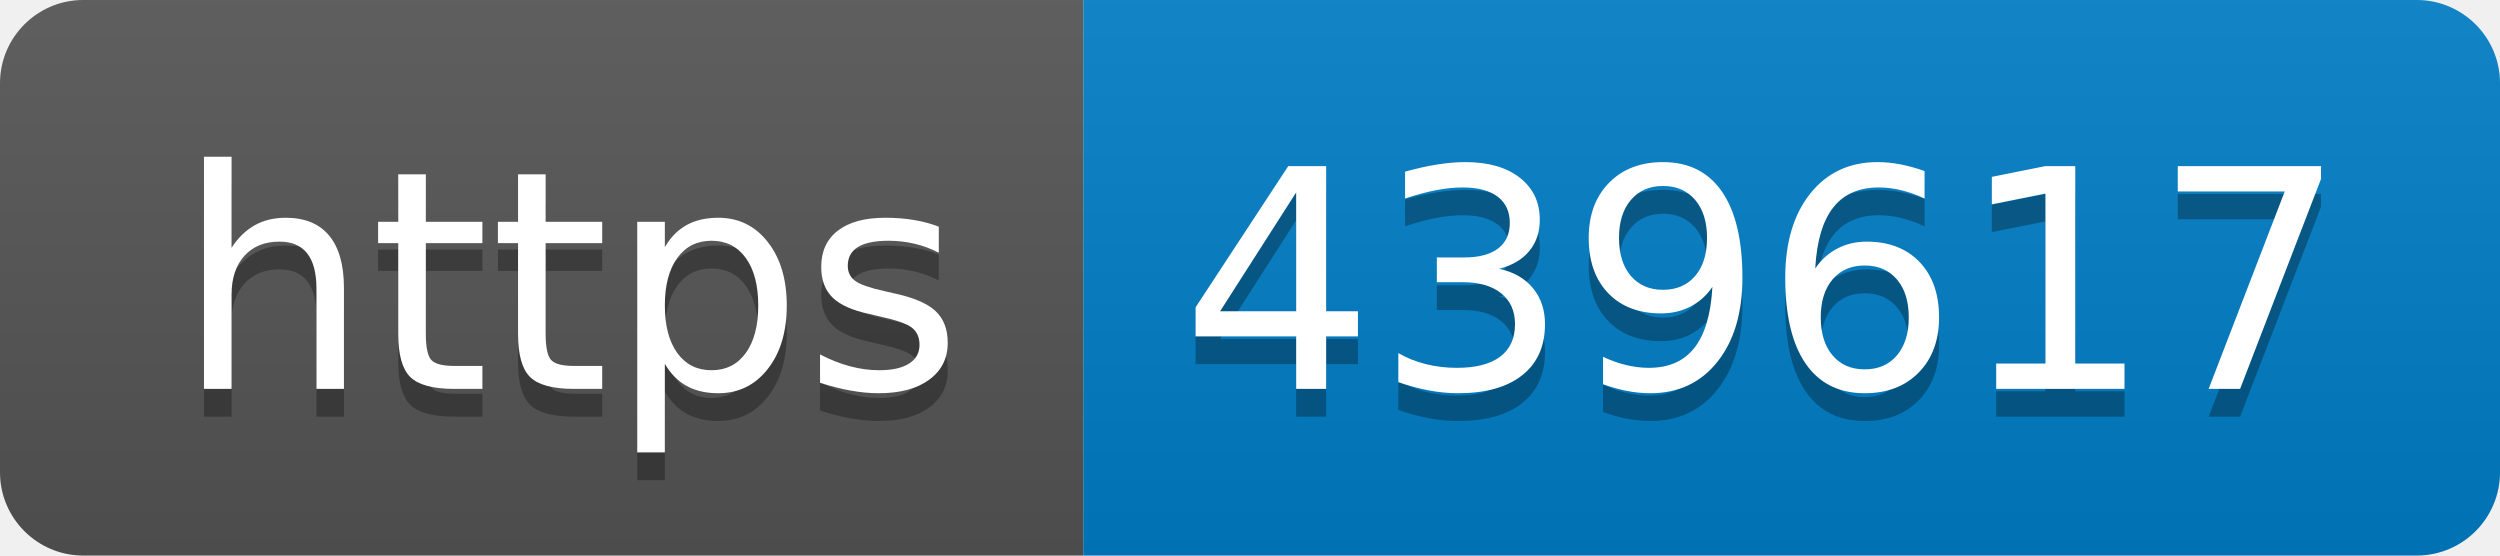
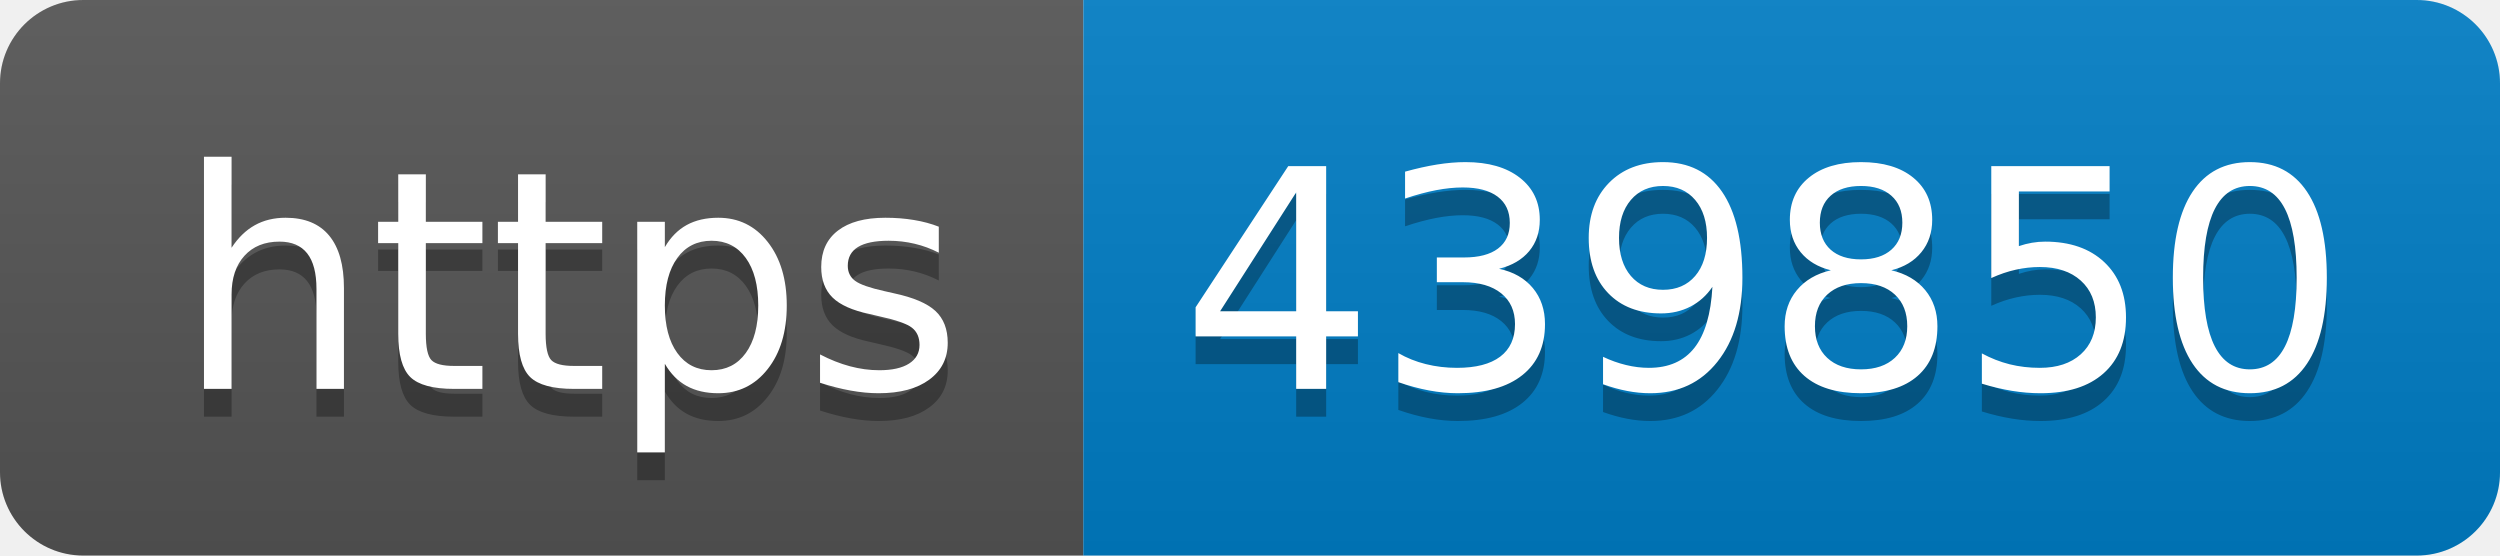
- <svg xmlns="http://www.w3.org/2000/svg" width="90" height="20" role="img" aria-label="https: 439617">
+ <svg xmlns="http://www.w3.org/2000/svg" width="90" height="20" role="img" aria-label="https: 439850">
  <linearGradient id="s" x2="0" y2="100%">
    <stop offset="0" stop-color="#bbb" stop-opacity=".1" />
    <stop offset="1" stop-opacity=".1" />
  </linearGradient>
  <clipPath id="r">
    <rect width="90" height="20" rx="3" fill="#fff" />
  </clipPath>
  <g clip-path="url(#r)">
    <rect width="39" height="20" fill="#555" />
    <rect x="39" width="51" height="20" fill="#007ec6" />
    <rect width="90" height="20" fill="url(#s)" />
  </g>
  <g fill="#fff" text-anchor="middle" font-family="Verdana,Geneva,DejaVu Sans,sans-serif" text-rendering="geometricPrecision" font-size="110">
    <text aria-hidden="true" x="205" y="150" fill="#010101" fill-opacity=".3" transform="scale(.1)" textLength="290">https</text>
    <text x="205" y="140" transform="scale(.1)" fill="#fff" textLength="290">https</text>
-     <text aria-hidden="true" x="635" y="150" fill="#010101" fill-opacity=".3" transform="scale(.1)" textLength="410">439617</text>
-     <text x="635" y="140" transform="scale(.1)" fill="#fff" textLength="410">439617</text>
+     <text aria-hidden="true" x="635" y="150" fill="#010101" fill-opacity=".3" transform="scale(.1)" textLength="410">439850</text>
+     <text x="635" y="140" transform="scale(.1)" fill="#fff" textLength="410">439850</text>
  </g>
</svg>
